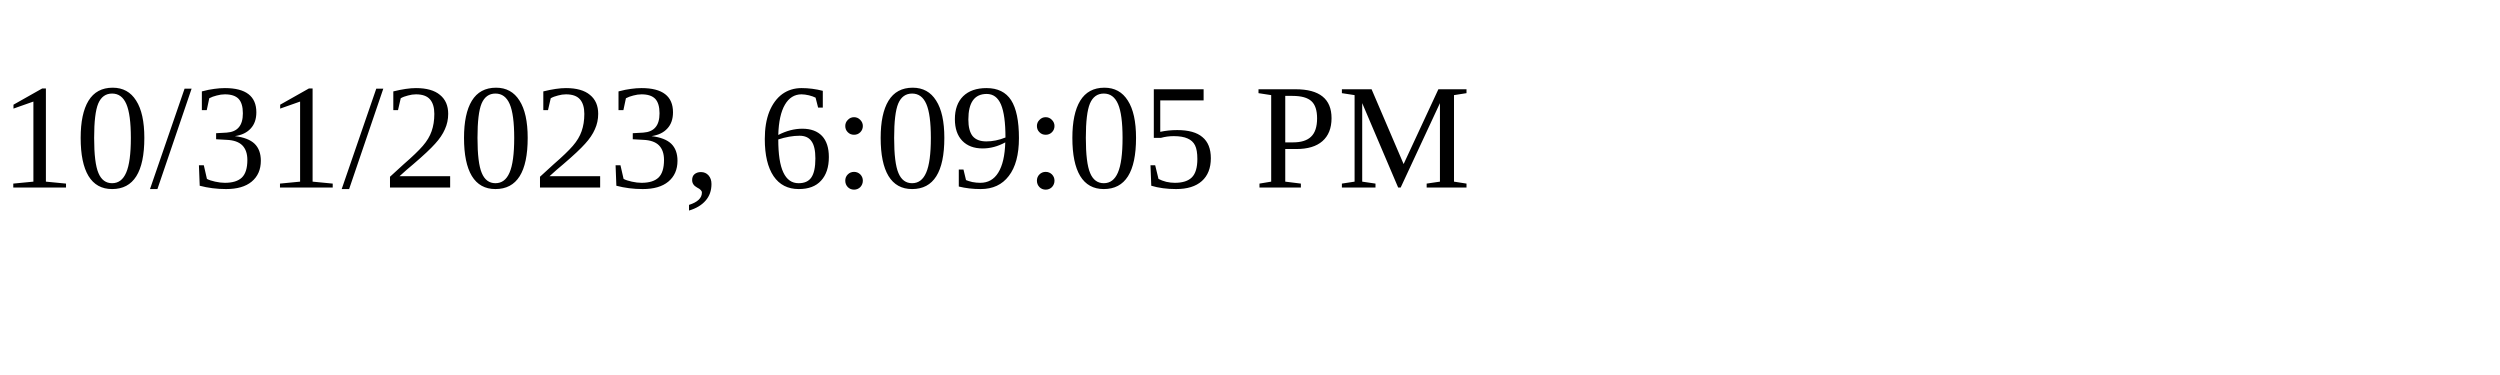
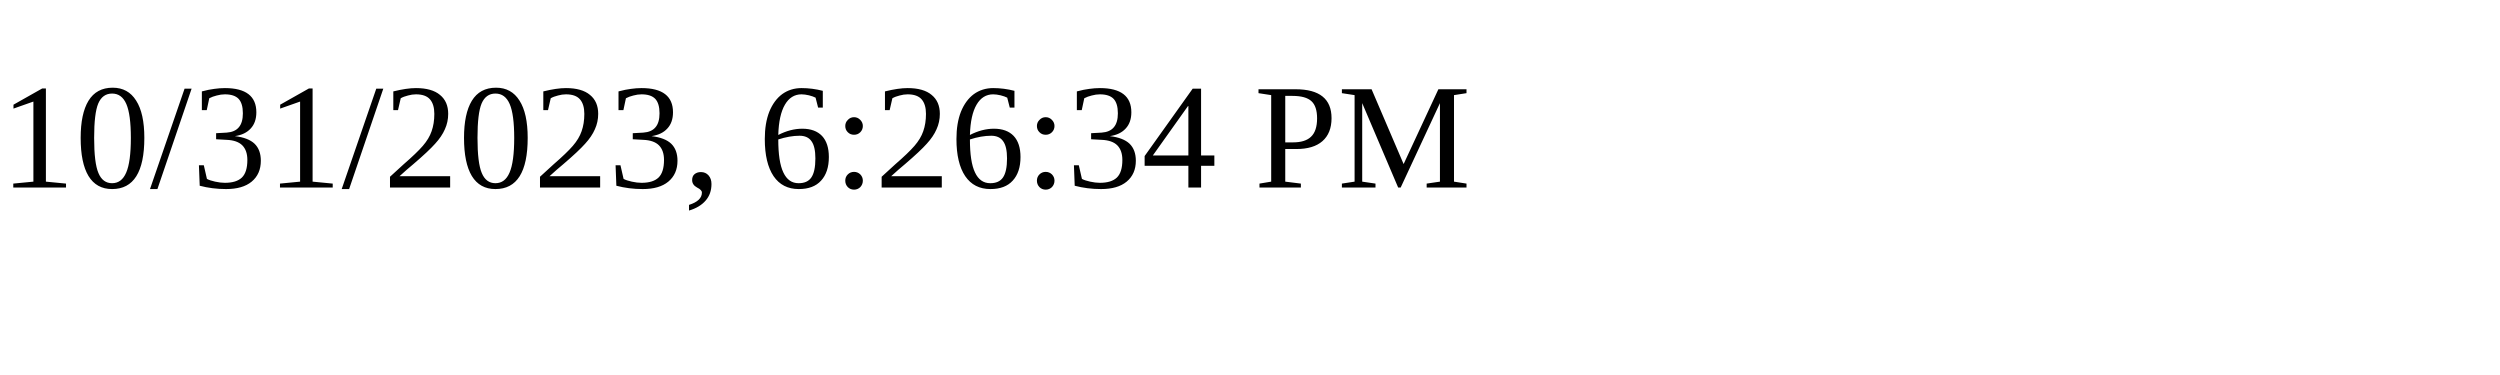
<svg xmlns="http://www.w3.org/2000/svg" height="30" width="200">
-   <text x="0" y="15">10/31/2023, 6:09:05 PM</text>
+   <text x="0" y="15">10/31/2023, 6:26:34 PM</text>
</svg>
